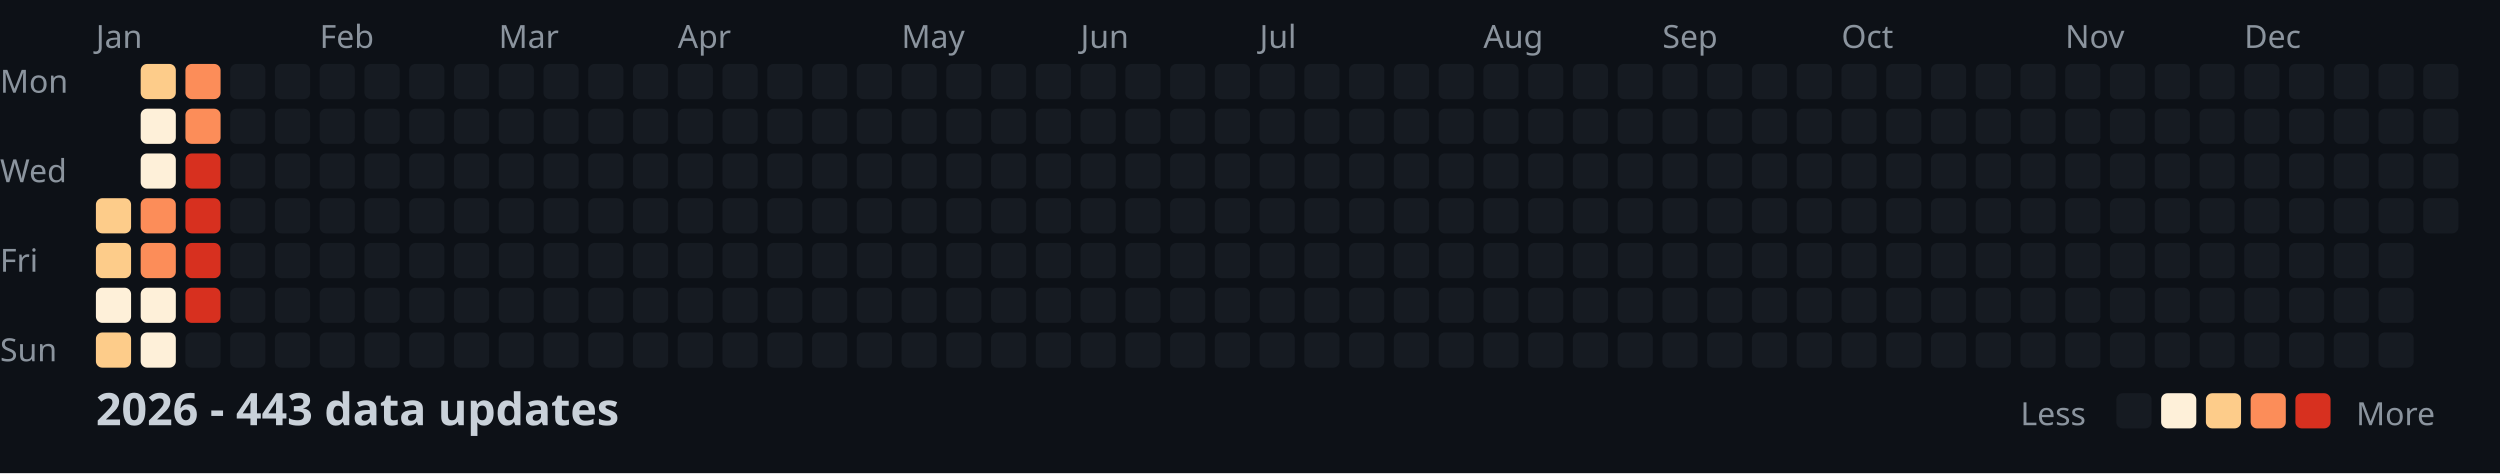
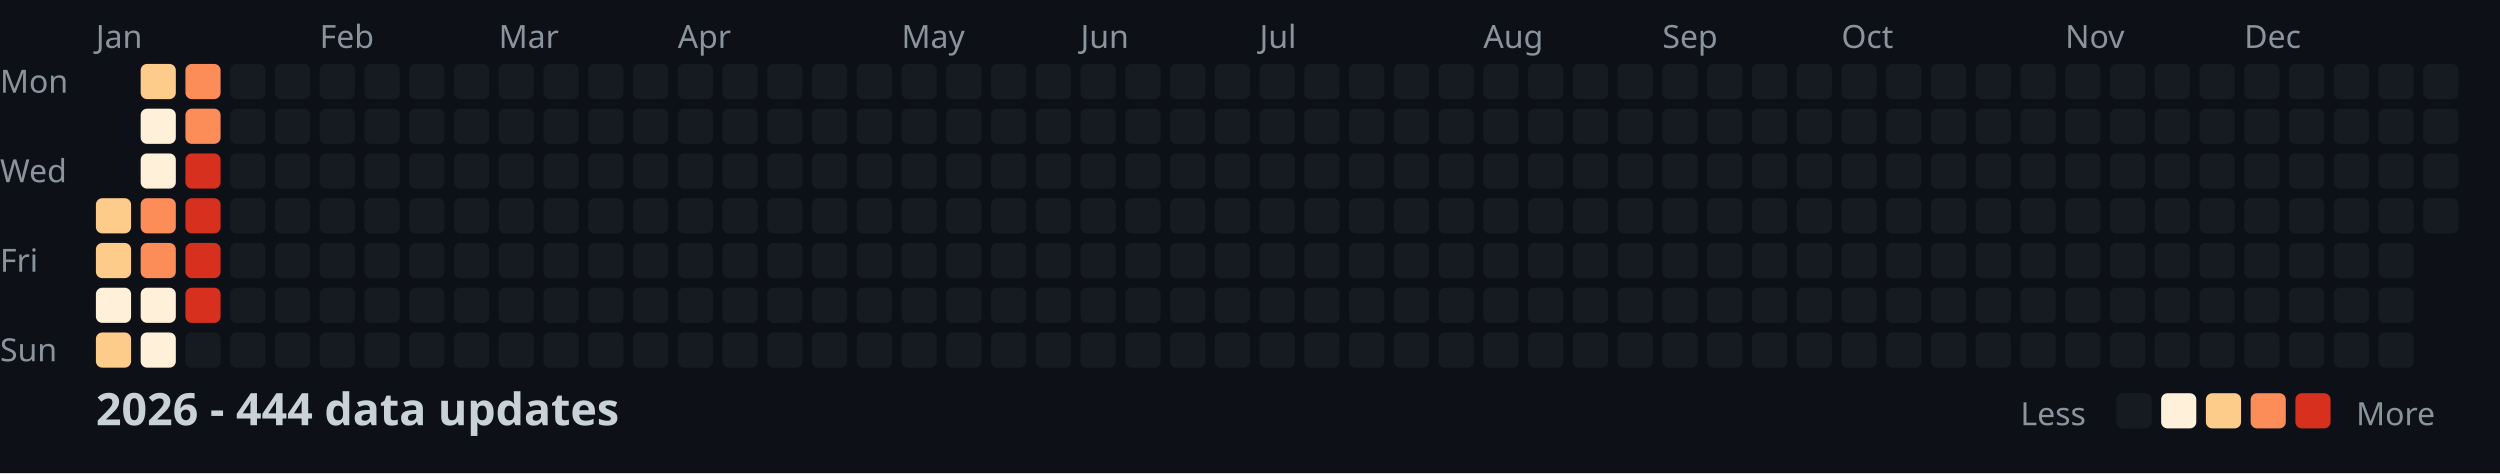
<svg xmlns="http://www.w3.org/2000/svg" width="782" height="148">
  <style>
    .month { font: 10px sans-serif; fill: #8b949e; }
    .day { font: 10px sans-serif; fill: #8b949e; }
    .title { font: bold 14px sans-serif; fill: #c9d1d9; }
    .legend { font: 10px sans-serif; fill: #8b949e; }
  </style>
  <rect width="100%" height="100%" fill="#0d1117" />
  <text x="0" y="29" class="day">Mon</text>
  <text x="0" y="57" class="day">Wed</text>
  <text x="0" y="85" class="day">Fri</text>
  <text x="0" y="113" class="day">Sun</text>
  <text x="30" y="15" class="month">Jan</text>
  <text x="100" y="15" class="month">Feb</text>
  <text x="156" y="15" class="month">Mar</text>
  <text x="212" y="15" class="month">Apr</text>
  <text x="282" y="15" class="month">May</text>
  <text x="338" y="15" class="month">Jun</text>
  <text x="394" y="15" class="month">Jul</text>
  <text x="464" y="15" class="month">Aug</text>
  <text x="520" y="15" class="month">Sep</text>
  <text x="576" y="15" class="month">Oct</text>
  <text x="646" y="15" class="month">Nov</text>
  <text x="702" y="15" class="month">Dec</text>
  <rect x="30" y="62" width="11" height="11" fill="#fdcc8a" rx="2" />
  <rect x="30" y="76" width="11" height="11" fill="#fdcc8a" rx="2" />
  <rect x="30" y="90" width="11" height="11" fill="#fef0d9" rx="2" />
  <rect x="30" y="104" width="11" height="11" fill="#fdcc8a" rx="2" />
  <rect x="44" y="20" width="11" height="11" fill="#fdcc8a" rx="2" />
  <rect x="44" y="34" width="11" height="11" fill="#fef0d9" rx="2" />
  <rect x="44" y="48" width="11" height="11" fill="#fef0d9" rx="2" />
  <rect x="44" y="62" width="11" height="11" fill="#fc8d59" rx="2" />
  <rect x="44" y="76" width="11" height="11" fill="#fc8d59" rx="2" />
  <rect x="44" y="90" width="11" height="11" fill="#fef0d9" rx="2" />
  <rect x="44" y="104" width="11" height="11" fill="#fef0d9" rx="2" />
  <rect x="58" y="20" width="11" height="11" fill="#fc8d59" rx="2" />
  <rect x="58" y="34" width="11" height="11" fill="#fc8d59" rx="2" />
  <rect x="58" y="48" width="11" height="11" fill="#d7301f" rx="2" />
  <rect x="58" y="62" width="11" height="11" fill="#d7301f" rx="2" />
  <rect x="58" y="76" width="11" height="11" fill="#d7301f" rx="2" />
  <rect x="58" y="90" width="11" height="11" fill="#d7301f" rx="2" />
  <rect x="58" y="104" width="11" height="11" fill="#161b22" rx="2" />
  <rect x="72" y="20" width="11" height="11" fill="#161b22" rx="2" />
  <rect x="72" y="34" width="11" height="11" fill="#161b22" rx="2" />
  <rect x="72" y="48" width="11" height="11" fill="#161b22" rx="2" />
  <rect x="72" y="62" width="11" height="11" fill="#161b22" rx="2" />
  <rect x="72" y="76" width="11" height="11" fill="#161b22" rx="2" />
  <rect x="72" y="90" width="11" height="11" fill="#161b22" rx="2" />
  <rect x="72" y="104" width="11" height="11" fill="#161b22" rx="2" />
  <rect x="86" y="20" width="11" height="11" fill="#161b22" rx="2" />
  <rect x="86" y="34" width="11" height="11" fill="#161b22" rx="2" />
  <rect x="86" y="48" width="11" height="11" fill="#161b22" rx="2" />
  <rect x="86" y="62" width="11" height="11" fill="#161b22" rx="2" />
  <rect x="86" y="76" width="11" height="11" fill="#161b22" rx="2" />
  <rect x="86" y="90" width="11" height="11" fill="#161b22" rx="2" />
  <rect x="86" y="104" width="11" height="11" fill="#161b22" rx="2" />
  <rect x="100" y="20" width="11" height="11" fill="#161b22" rx="2" />
  <rect x="100" y="34" width="11" height="11" fill="#161b22" rx="2" />
  <rect x="100" y="48" width="11" height="11" fill="#161b22" rx="2" />
  <rect x="100" y="62" width="11" height="11" fill="#161b22" rx="2" />
  <rect x="100" y="76" width="11" height="11" fill="#161b22" rx="2" />
  <rect x="100" y="90" width="11" height="11" fill="#161b22" rx="2" />
  <rect x="100" y="104" width="11" height="11" fill="#161b22" rx="2" />
  <rect x="114" y="20" width="11" height="11" fill="#161b22" rx="2" />
  <rect x="114" y="34" width="11" height="11" fill="#161b22" rx="2" />
  <rect x="114" y="48" width="11" height="11" fill="#161b22" rx="2" />
  <rect x="114" y="62" width="11" height="11" fill="#161b22" rx="2" />
  <rect x="114" y="76" width="11" height="11" fill="#161b22" rx="2" />
  <rect x="114" y="90" width="11" height="11" fill="#161b22" rx="2" />
  <rect x="114" y="104" width="11" height="11" fill="#161b22" rx="2" />
  <rect x="128" y="20" width="11" height="11" fill="#161b22" rx="2" />
  <rect x="128" y="34" width="11" height="11" fill="#161b22" rx="2" />
  <rect x="128" y="48" width="11" height="11" fill="#161b22" rx="2" />
  <rect x="128" y="62" width="11" height="11" fill="#161b22" rx="2" />
  <rect x="128" y="76" width="11" height="11" fill="#161b22" rx="2" />
  <rect x="128" y="90" width="11" height="11" fill="#161b22" rx="2" />
  <rect x="128" y="104" width="11" height="11" fill="#161b22" rx="2" />
  <rect x="142" y="20" width="11" height="11" fill="#161b22" rx="2" />
  <rect x="142" y="34" width="11" height="11" fill="#161b22" rx="2" />
  <rect x="142" y="48" width="11" height="11" fill="#161b22" rx="2" />
  <rect x="142" y="62" width="11" height="11" fill="#161b22" rx="2" />
  <rect x="142" y="76" width="11" height="11" fill="#161b22" rx="2" />
  <rect x="142" y="90" width="11" height="11" fill="#161b22" rx="2" />
  <rect x="142" y="104" width="11" height="11" fill="#161b22" rx="2" />
  <rect x="156" y="20" width="11" height="11" fill="#161b22" rx="2" />
  <rect x="156" y="34" width="11" height="11" fill="#161b22" rx="2" />
  <rect x="156" y="48" width="11" height="11" fill="#161b22" rx="2" />
  <rect x="156" y="62" width="11" height="11" fill="#161b22" rx="2" />
  <rect x="156" y="76" width="11" height="11" fill="#161b22" rx="2" />
  <rect x="156" y="90" width="11" height="11" fill="#161b22" rx="2" />
  <rect x="156" y="104" width="11" height="11" fill="#161b22" rx="2" />
  <rect x="170" y="20" width="11" height="11" fill="#161b22" rx="2" />
  <rect x="170" y="34" width="11" height="11" fill="#161b22" rx="2" />
  <rect x="170" y="48" width="11" height="11" fill="#161b22" rx="2" />
  <rect x="170" y="62" width="11" height="11" fill="#161b22" rx="2" />
  <rect x="170" y="76" width="11" height="11" fill="#161b22" rx="2" />
  <rect x="170" y="90" width="11" height="11" fill="#161b22" rx="2" />
  <rect x="170" y="104" width="11" height="11" fill="#161b22" rx="2" />
  <rect x="184" y="20" width="11" height="11" fill="#161b22" rx="2" />
  <rect x="184" y="34" width="11" height="11" fill="#161b22" rx="2" />
  <rect x="184" y="48" width="11" height="11" fill="#161b22" rx="2" />
  <rect x="184" y="62" width="11" height="11" fill="#161b22" rx="2" />
  <rect x="184" y="76" width="11" height="11" fill="#161b22" rx="2" />
  <rect x="184" y="90" width="11" height="11" fill="#161b22" rx="2" />
  <rect x="184" y="104" width="11" height="11" fill="#161b22" rx="2" />
  <rect x="198" y="20" width="11" height="11" fill="#161b22" rx="2" />
  <rect x="198" y="34" width="11" height="11" fill="#161b22" rx="2" />
  <rect x="198" y="48" width="11" height="11" fill="#161b22" rx="2" />
  <rect x="198" y="62" width="11" height="11" fill="#161b22" rx="2" />
  <rect x="198" y="76" width="11" height="11" fill="#161b22" rx="2" />
  <rect x="198" y="90" width="11" height="11" fill="#161b22" rx="2" />
  <rect x="198" y="104" width="11" height="11" fill="#161b22" rx="2" />
  <rect x="212" y="20" width="11" height="11" fill="#161b22" rx="2" />
  <rect x="212" y="34" width="11" height="11" fill="#161b22" rx="2" />
  <rect x="212" y="48" width="11" height="11" fill="#161b22" rx="2" />
  <rect x="212" y="62" width="11" height="11" fill="#161b22" rx="2" />
  <rect x="212" y="76" width="11" height="11" fill="#161b22" rx="2" />
  <rect x="212" y="90" width="11" height="11" fill="#161b22" rx="2" />
  <rect x="212" y="104" width="11" height="11" fill="#161b22" rx="2" />
  <rect x="226" y="20" width="11" height="11" fill="#161b22" rx="2" />
  <rect x="226" y="34" width="11" height="11" fill="#161b22" rx="2" />
  <rect x="226" y="48" width="11" height="11" fill="#161b22" rx="2" />
  <rect x="226" y="62" width="11" height="11" fill="#161b22" rx="2" />
  <rect x="226" y="76" width="11" height="11" fill="#161b22" rx="2" />
  <rect x="226" y="90" width="11" height="11" fill="#161b22" rx="2" />
  <rect x="226" y="104" width="11" height="11" fill="#161b22" rx="2" />
  <rect x="240" y="20" width="11" height="11" fill="#161b22" rx="2" />
  <rect x="240" y="34" width="11" height="11" fill="#161b22" rx="2" />
  <rect x="240" y="48" width="11" height="11" fill="#161b22" rx="2" />
  <rect x="240" y="62" width="11" height="11" fill="#161b22" rx="2" />
  <rect x="240" y="76" width="11" height="11" fill="#161b22" rx="2" />
  <rect x="240" y="90" width="11" height="11" fill="#161b22" rx="2" />
  <rect x="240" y="104" width="11" height="11" fill="#161b22" rx="2" />
  <rect x="254" y="20" width="11" height="11" fill="#161b22" rx="2" />
  <rect x="254" y="34" width="11" height="11" fill="#161b22" rx="2" />
  <rect x="254" y="48" width="11" height="11" fill="#161b22" rx="2" />
  <rect x="254" y="62" width="11" height="11" fill="#161b22" rx="2" />
  <rect x="254" y="76" width="11" height="11" fill="#161b22" rx="2" />
  <rect x="254" y="90" width="11" height="11" fill="#161b22" rx="2" />
  <rect x="254" y="104" width="11" height="11" fill="#161b22" rx="2" />
  <rect x="268" y="20" width="11" height="11" fill="#161b22" rx="2" />
  <rect x="268" y="34" width="11" height="11" fill="#161b22" rx="2" />
  <rect x="268" y="48" width="11" height="11" fill="#161b22" rx="2" />
  <rect x="268" y="62" width="11" height="11" fill="#161b22" rx="2" />
  <rect x="268" y="76" width="11" height="11" fill="#161b22" rx="2" />
  <rect x="268" y="90" width="11" height="11" fill="#161b22" rx="2" />
  <rect x="268" y="104" width="11" height="11" fill="#161b22" rx="2" />
  <rect x="282" y="20" width="11" height="11" fill="#161b22" rx="2" />
  <rect x="282" y="34" width="11" height="11" fill="#161b22" rx="2" />
  <rect x="282" y="48" width="11" height="11" fill="#161b22" rx="2" />
  <rect x="282" y="62" width="11" height="11" fill="#161b22" rx="2" />
  <rect x="282" y="76" width="11" height="11" fill="#161b22" rx="2" />
  <rect x="282" y="90" width="11" height="11" fill="#161b22" rx="2" />
  <rect x="282" y="104" width="11" height="11" fill="#161b22" rx="2" />
  <rect x="296" y="20" width="11" height="11" fill="#161b22" rx="2" />
  <rect x="296" y="34" width="11" height="11" fill="#161b22" rx="2" />
  <rect x="296" y="48" width="11" height="11" fill="#161b22" rx="2" />
  <rect x="296" y="62" width="11" height="11" fill="#161b22" rx="2" />
  <rect x="296" y="76" width="11" height="11" fill="#161b22" rx="2" />
  <rect x="296" y="90" width="11" height="11" fill="#161b22" rx="2" />
  <rect x="296" y="104" width="11" height="11" fill="#161b22" rx="2" />
  <rect x="310" y="20" width="11" height="11" fill="#161b22" rx="2" />
  <rect x="310" y="34" width="11" height="11" fill="#161b22" rx="2" />
  <rect x="310" y="48" width="11" height="11" fill="#161b22" rx="2" />
  <rect x="310" y="62" width="11" height="11" fill="#161b22" rx="2" />
  <rect x="310" y="76" width="11" height="11" fill="#161b22" rx="2" />
  <rect x="310" y="90" width="11" height="11" fill="#161b22" rx="2" />
  <rect x="310" y="104" width="11" height="11" fill="#161b22" rx="2" />
  <rect x="324" y="20" width="11" height="11" fill="#161b22" rx="2" />
  <rect x="324" y="34" width="11" height="11" fill="#161b22" rx="2" />
  <rect x="324" y="48" width="11" height="11" fill="#161b22" rx="2" />
  <rect x="324" y="62" width="11" height="11" fill="#161b22" rx="2" />
  <rect x="324" y="76" width="11" height="11" fill="#161b22" rx="2" />
  <rect x="324" y="90" width="11" height="11" fill="#161b22" rx="2" />
  <rect x="324" y="104" width="11" height="11" fill="#161b22" rx="2" />
  <rect x="338" y="20" width="11" height="11" fill="#161b22" rx="2" />
  <rect x="338" y="34" width="11" height="11" fill="#161b22" rx="2" />
  <rect x="338" y="48" width="11" height="11" fill="#161b22" rx="2" />
  <rect x="338" y="62" width="11" height="11" fill="#161b22" rx="2" />
  <rect x="338" y="76" width="11" height="11" fill="#161b22" rx="2" />
  <rect x="338" y="90" width="11" height="11" fill="#161b22" rx="2" />
  <rect x="338" y="104" width="11" height="11" fill="#161b22" rx="2" />
  <rect x="352" y="20" width="11" height="11" fill="#161b22" rx="2" />
  <rect x="352" y="34" width="11" height="11" fill="#161b22" rx="2" />
  <rect x="352" y="48" width="11" height="11" fill="#161b22" rx="2" />
  <rect x="352" y="62" width="11" height="11" fill="#161b22" rx="2" />
  <rect x="352" y="76" width="11" height="11" fill="#161b22" rx="2" />
  <rect x="352" y="90" width="11" height="11" fill="#161b22" rx="2" />
  <rect x="352" y="104" width="11" height="11" fill="#161b22" rx="2" />
  <rect x="366" y="20" width="11" height="11" fill="#161b22" rx="2" />
  <rect x="366" y="34" width="11" height="11" fill="#161b22" rx="2" />
  <rect x="366" y="48" width="11" height="11" fill="#161b22" rx="2" />
  <rect x="366" y="62" width="11" height="11" fill="#161b22" rx="2" />
  <rect x="366" y="76" width="11" height="11" fill="#161b22" rx="2" />
  <rect x="366" y="90" width="11" height="11" fill="#161b22" rx="2" />
  <rect x="366" y="104" width="11" height="11" fill="#161b22" rx="2" />
  <rect x="380" y="20" width="11" height="11" fill="#161b22" rx="2" />
  <rect x="380" y="34" width="11" height="11" fill="#161b22" rx="2" />
  <rect x="380" y="48" width="11" height="11" fill="#161b22" rx="2" />
  <rect x="380" y="62" width="11" height="11" fill="#161b22" rx="2" />
  <rect x="380" y="76" width="11" height="11" fill="#161b22" rx="2" />
  <rect x="380" y="90" width="11" height="11" fill="#161b22" rx="2" />
  <rect x="380" y="104" width="11" height="11" fill="#161b22" rx="2" />
  <rect x="394" y="20" width="11" height="11" fill="#161b22" rx="2" />
  <rect x="394" y="34" width="11" height="11" fill="#161b22" rx="2" />
  <rect x="394" y="48" width="11" height="11" fill="#161b22" rx="2" />
  <rect x="394" y="62" width="11" height="11" fill="#161b22" rx="2" />
  <rect x="394" y="76" width="11" height="11" fill="#161b22" rx="2" />
  <rect x="394" y="90" width="11" height="11" fill="#161b22" rx="2" />
  <rect x="394" y="104" width="11" height="11" fill="#161b22" rx="2" />
  <rect x="408" y="20" width="11" height="11" fill="#161b22" rx="2" />
  <rect x="408" y="34" width="11" height="11" fill="#161b22" rx="2" />
  <rect x="408" y="48" width="11" height="11" fill="#161b22" rx="2" />
  <rect x="408" y="62" width="11" height="11" fill="#161b22" rx="2" />
  <rect x="408" y="76" width="11" height="11" fill="#161b22" rx="2" />
  <rect x="408" y="90" width="11" height="11" fill="#161b22" rx="2" />
  <rect x="408" y="104" width="11" height="11" fill="#161b22" rx="2" />
  <rect x="422" y="20" width="11" height="11" fill="#161b22" rx="2" />
  <rect x="422" y="34" width="11" height="11" fill="#161b22" rx="2" />
  <rect x="422" y="48" width="11" height="11" fill="#161b22" rx="2" />
  <rect x="422" y="62" width="11" height="11" fill="#161b22" rx="2" />
  <rect x="422" y="76" width="11" height="11" fill="#161b22" rx="2" />
  <rect x="422" y="90" width="11" height="11" fill="#161b22" rx="2" />
  <rect x="422" y="104" width="11" height="11" fill="#161b22" rx="2" />
  <rect x="436" y="20" width="11" height="11" fill="#161b22" rx="2" />
  <rect x="436" y="34" width="11" height="11" fill="#161b22" rx="2" />
  <rect x="436" y="48" width="11" height="11" fill="#161b22" rx="2" />
  <rect x="436" y="62" width="11" height="11" fill="#161b22" rx="2" />
  <rect x="436" y="76" width="11" height="11" fill="#161b22" rx="2" />
  <rect x="436" y="90" width="11" height="11" fill="#161b22" rx="2" />
  <rect x="436" y="104" width="11" height="11" fill="#161b22" rx="2" />
  <rect x="450" y="20" width="11" height="11" fill="#161b22" rx="2" />
  <rect x="450" y="34" width="11" height="11" fill="#161b22" rx="2" />
  <rect x="450" y="48" width="11" height="11" fill="#161b22" rx="2" />
  <rect x="450" y="62" width="11" height="11" fill="#161b22" rx="2" />
  <rect x="450" y="76" width="11" height="11" fill="#161b22" rx="2" />
  <rect x="450" y="90" width="11" height="11" fill="#161b22" rx="2" />
  <rect x="450" y="104" width="11" height="11" fill="#161b22" rx="2" />
  <rect x="464" y="20" width="11" height="11" fill="#161b22" rx="2" />
  <rect x="464" y="34" width="11" height="11" fill="#161b22" rx="2" />
  <rect x="464" y="48" width="11" height="11" fill="#161b22" rx="2" />
  <rect x="464" y="62" width="11" height="11" fill="#161b22" rx="2" />
  <rect x="464" y="76" width="11" height="11" fill="#161b22" rx="2" />
  <rect x="464" y="90" width="11" height="11" fill="#161b22" rx="2" />
  <rect x="464" y="104" width="11" height="11" fill="#161b22" rx="2" />
  <rect x="478" y="20" width="11" height="11" fill="#161b22" rx="2" />
  <rect x="478" y="34" width="11" height="11" fill="#161b22" rx="2" />
  <rect x="478" y="48" width="11" height="11" fill="#161b22" rx="2" />
  <rect x="478" y="62" width="11" height="11" fill="#161b22" rx="2" />
  <rect x="478" y="76" width="11" height="11" fill="#161b22" rx="2" />
  <rect x="478" y="90" width="11" height="11" fill="#161b22" rx="2" />
  <rect x="478" y="104" width="11" height="11" fill="#161b22" rx="2" />
  <rect x="492" y="20" width="11" height="11" fill="#161b22" rx="2" />
  <rect x="492" y="34" width="11" height="11" fill="#161b22" rx="2" />
  <rect x="492" y="48" width="11" height="11" fill="#161b22" rx="2" />
  <rect x="492" y="62" width="11" height="11" fill="#161b22" rx="2" />
  <rect x="492" y="76" width="11" height="11" fill="#161b22" rx="2" />
  <rect x="492" y="90" width="11" height="11" fill="#161b22" rx="2" />
  <rect x="492" y="104" width="11" height="11" fill="#161b22" rx="2" />
  <rect x="506" y="20" width="11" height="11" fill="#161b22" rx="2" />
  <rect x="506" y="34" width="11" height="11" fill="#161b22" rx="2" />
  <rect x="506" y="48" width="11" height="11" fill="#161b22" rx="2" />
  <rect x="506" y="62" width="11" height="11" fill="#161b22" rx="2" />
  <rect x="506" y="76" width="11" height="11" fill="#161b22" rx="2" />
  <rect x="506" y="90" width="11" height="11" fill="#161b22" rx="2" />
  <rect x="506" y="104" width="11" height="11" fill="#161b22" rx="2" />
  <rect x="520" y="20" width="11" height="11" fill="#161b22" rx="2" />
  <rect x="520" y="34" width="11" height="11" fill="#161b22" rx="2" />
  <rect x="520" y="48" width="11" height="11" fill="#161b22" rx="2" />
  <rect x="520" y="62" width="11" height="11" fill="#161b22" rx="2" />
  <rect x="520" y="76" width="11" height="11" fill="#161b22" rx="2" />
  <rect x="520" y="90" width="11" height="11" fill="#161b22" rx="2" />
  <rect x="520" y="104" width="11" height="11" fill="#161b22" rx="2" />
  <rect x="534" y="20" width="11" height="11" fill="#161b22" rx="2" />
  <rect x="534" y="34" width="11" height="11" fill="#161b22" rx="2" />
  <rect x="534" y="48" width="11" height="11" fill="#161b22" rx="2" />
  <rect x="534" y="62" width="11" height="11" fill="#161b22" rx="2" />
  <rect x="534" y="76" width="11" height="11" fill="#161b22" rx="2" />
  <rect x="534" y="90" width="11" height="11" fill="#161b22" rx="2" />
  <rect x="534" y="104" width="11" height="11" fill="#161b22" rx="2" />
  <rect x="548" y="20" width="11" height="11" fill="#161b22" rx="2" />
  <rect x="548" y="34" width="11" height="11" fill="#161b22" rx="2" />
  <rect x="548" y="48" width="11" height="11" fill="#161b22" rx="2" />
  <rect x="548" y="62" width="11" height="11" fill="#161b22" rx="2" />
  <rect x="548" y="76" width="11" height="11" fill="#161b22" rx="2" />
  <rect x="548" y="90" width="11" height="11" fill="#161b22" rx="2" />
  <rect x="548" y="104" width="11" height="11" fill="#161b22" rx="2" />
  <rect x="562" y="20" width="11" height="11" fill="#161b22" rx="2" />
  <rect x="562" y="34" width="11" height="11" fill="#161b22" rx="2" />
  <rect x="562" y="48" width="11" height="11" fill="#161b22" rx="2" />
  <rect x="562" y="62" width="11" height="11" fill="#161b22" rx="2" />
  <rect x="562" y="76" width="11" height="11" fill="#161b22" rx="2" />
  <rect x="562" y="90" width="11" height="11" fill="#161b22" rx="2" />
  <rect x="562" y="104" width="11" height="11" fill="#161b22" rx="2" />
  <rect x="576" y="20" width="11" height="11" fill="#161b22" rx="2" />
  <rect x="576" y="34" width="11" height="11" fill="#161b22" rx="2" />
  <rect x="576" y="48" width="11" height="11" fill="#161b22" rx="2" />
  <rect x="576" y="62" width="11" height="11" fill="#161b22" rx="2" />
  <rect x="576" y="76" width="11" height="11" fill="#161b22" rx="2" />
  <rect x="576" y="90" width="11" height="11" fill="#161b22" rx="2" />
  <rect x="576" y="104" width="11" height="11" fill="#161b22" rx="2" />
  <rect x="590" y="20" width="11" height="11" fill="#161b22" rx="2" />
  <rect x="590" y="34" width="11" height="11" fill="#161b22" rx="2" />
  <rect x="590" y="48" width="11" height="11" fill="#161b22" rx="2" />
  <rect x="590" y="62" width="11" height="11" fill="#161b22" rx="2" />
  <rect x="590" y="76" width="11" height="11" fill="#161b22" rx="2" />
  <rect x="590" y="90" width="11" height="11" fill="#161b22" rx="2" />
  <rect x="590" y="104" width="11" height="11" fill="#161b22" rx="2" />
  <rect x="604" y="20" width="11" height="11" fill="#161b22" rx="2" />
  <rect x="604" y="34" width="11" height="11" fill="#161b22" rx="2" />
  <rect x="604" y="48" width="11" height="11" fill="#161b22" rx="2" />
  <rect x="604" y="62" width="11" height="11" fill="#161b22" rx="2" />
  <rect x="604" y="76" width="11" height="11" fill="#161b22" rx="2" />
  <rect x="604" y="90" width="11" height="11" fill="#161b22" rx="2" />
  <rect x="604" y="104" width="11" height="11" fill="#161b22" rx="2" />
  <rect x="618" y="20" width="11" height="11" fill="#161b22" rx="2" />
  <rect x="618" y="34" width="11" height="11" fill="#161b22" rx="2" />
  <rect x="618" y="48" width="11" height="11" fill="#161b22" rx="2" />
  <rect x="618" y="62" width="11" height="11" fill="#161b22" rx="2" />
  <rect x="618" y="76" width="11" height="11" fill="#161b22" rx="2" />
  <rect x="618" y="90" width="11" height="11" fill="#161b22" rx="2" />
  <rect x="618" y="104" width="11" height="11" fill="#161b22" rx="2" />
  <rect x="632" y="20" width="11" height="11" fill="#161b22" rx="2" />
  <rect x="632" y="34" width="11" height="11" fill="#161b22" rx="2" />
  <rect x="632" y="48" width="11" height="11" fill="#161b22" rx="2" />
  <rect x="632" y="62" width="11" height="11" fill="#161b22" rx="2" />
  <rect x="632" y="76" width="11" height="11" fill="#161b22" rx="2" />
  <rect x="632" y="90" width="11" height="11" fill="#161b22" rx="2" />
  <rect x="632" y="104" width="11" height="11" fill="#161b22" rx="2" />
  <rect x="646" y="20" width="11" height="11" fill="#161b22" rx="2" />
  <rect x="646" y="34" width="11" height="11" fill="#161b22" rx="2" />
  <rect x="646" y="48" width="11" height="11" fill="#161b22" rx="2" />
  <rect x="646" y="62" width="11" height="11" fill="#161b22" rx="2" />
  <rect x="646" y="76" width="11" height="11" fill="#161b22" rx="2" />
  <rect x="646" y="90" width="11" height="11" fill="#161b22" rx="2" />
  <rect x="646" y="104" width="11" height="11" fill="#161b22" rx="2" />
  <rect x="660" y="20" width="11" height="11" fill="#161b22" rx="2" />
  <rect x="660" y="34" width="11" height="11" fill="#161b22" rx="2" />
  <rect x="660" y="48" width="11" height="11" fill="#161b22" rx="2" />
  <rect x="660" y="62" width="11" height="11" fill="#161b22" rx="2" />
  <rect x="660" y="76" width="11" height="11" fill="#161b22" rx="2" />
  <rect x="660" y="90" width="11" height="11" fill="#161b22" rx="2" />
  <rect x="660" y="104" width="11" height="11" fill="#161b22" rx="2" />
  <rect x="674" y="20" width="11" height="11" fill="#161b22" rx="2" />
  <rect x="674" y="34" width="11" height="11" fill="#161b22" rx="2" />
  <rect x="674" y="48" width="11" height="11" fill="#161b22" rx="2" />
  <rect x="674" y="62" width="11" height="11" fill="#161b22" rx="2" />
  <rect x="674" y="76" width="11" height="11" fill="#161b22" rx="2" />
  <rect x="674" y="90" width="11" height="11" fill="#161b22" rx="2" />
  <rect x="674" y="104" width="11" height="11" fill="#161b22" rx="2" />
  <rect x="688" y="20" width="11" height="11" fill="#161b22" rx="2" />
  <rect x="688" y="34" width="11" height="11" fill="#161b22" rx="2" />
  <rect x="688" y="48" width="11" height="11" fill="#161b22" rx="2" />
  <rect x="688" y="62" width="11" height="11" fill="#161b22" rx="2" />
  <rect x="688" y="76" width="11" height="11" fill="#161b22" rx="2" />
  <rect x="688" y="90" width="11" height="11" fill="#161b22" rx="2" />
  <rect x="688" y="104" width="11" height="11" fill="#161b22" rx="2" />
  <rect x="702" y="20" width="11" height="11" fill="#161b22" rx="2" />
  <rect x="702" y="34" width="11" height="11" fill="#161b22" rx="2" />
  <rect x="702" y="48" width="11" height="11" fill="#161b22" rx="2" />
  <rect x="702" y="62" width="11" height="11" fill="#161b22" rx="2" />
  <rect x="702" y="76" width="11" height="11" fill="#161b22" rx="2" />
  <rect x="702" y="90" width="11" height="11" fill="#161b22" rx="2" />
  <rect x="702" y="104" width="11" height="11" fill="#161b22" rx="2" />
  <rect x="716" y="20" width="11" height="11" fill="#161b22" rx="2" />
  <rect x="716" y="34" width="11" height="11" fill="#161b22" rx="2" />
  <rect x="716" y="48" width="11" height="11" fill="#161b22" rx="2" />
  <rect x="716" y="62" width="11" height="11" fill="#161b22" rx="2" />
  <rect x="716" y="76" width="11" height="11" fill="#161b22" rx="2" />
  <rect x="716" y="90" width="11" height="11" fill="#161b22" rx="2" />
  <rect x="716" y="104" width="11" height="11" fill="#161b22" rx="2" />
  <rect x="730" y="20" width="11" height="11" fill="#161b22" rx="2" />
  <rect x="730" y="34" width="11" height="11" fill="#161b22" rx="2" />
  <rect x="730" y="48" width="11" height="11" fill="#161b22" rx="2" />
  <rect x="730" y="62" width="11" height="11" fill="#161b22" rx="2" />
  <rect x="730" y="76" width="11" height="11" fill="#161b22" rx="2" />
  <rect x="730" y="90" width="11" height="11" fill="#161b22" rx="2" />
  <rect x="730" y="104" width="11" height="11" fill="#161b22" rx="2" />
  <rect x="744" y="20" width="11" height="11" fill="#161b22" rx="2" />
  <rect x="744" y="34" width="11" height="11" fill="#161b22" rx="2" />
  <rect x="744" y="48" width="11" height="11" fill="#161b22" rx="2" />
  <rect x="744" y="62" width="11" height="11" fill="#161b22" rx="2" />
  <rect x="744" y="76" width="11" height="11" fill="#161b22" rx="2" />
  <rect x="744" y="90" width="11" height="11" fill="#161b22" rx="2" />
  <rect x="744" y="104" width="11" height="11" fill="#161b22" rx="2" />
  <rect x="758" y="20" width="11" height="11" fill="#161b22" rx="2" />
  <rect x="758" y="34" width="11" height="11" fill="#161b22" rx="2" />
  <rect x="758" y="48" width="11" height="11" fill="#161b22" rx="2" />
  <rect x="758" y="62" width="11" height="11" fill="#161b22" rx="2" />
-   <text x="30" y="133" class="title">2026 - 443 data updates</text>
+   <text x="30" y="133" class="title">2026 - 444 data updates</text>
  <text x="632" y="133" class="legend">Less</text>
  <rect x="662" y="123" width="11" height="11" fill="#161b22" rx="2" />
  <rect x="676" y="123" width="11" height="11" fill="#fef0d9" rx="2" />
  <rect x="690" y="123" width="11" height="11" fill="#fdcc8a" rx="2" />
  <rect x="704" y="123" width="11" height="11" fill="#fc8d59" rx="2" />
  <rect x="718" y="123" width="11" height="11" fill="#d7301f" rx="2" />
  <text x="737" y="133" class="legend">More</text>
</svg>
